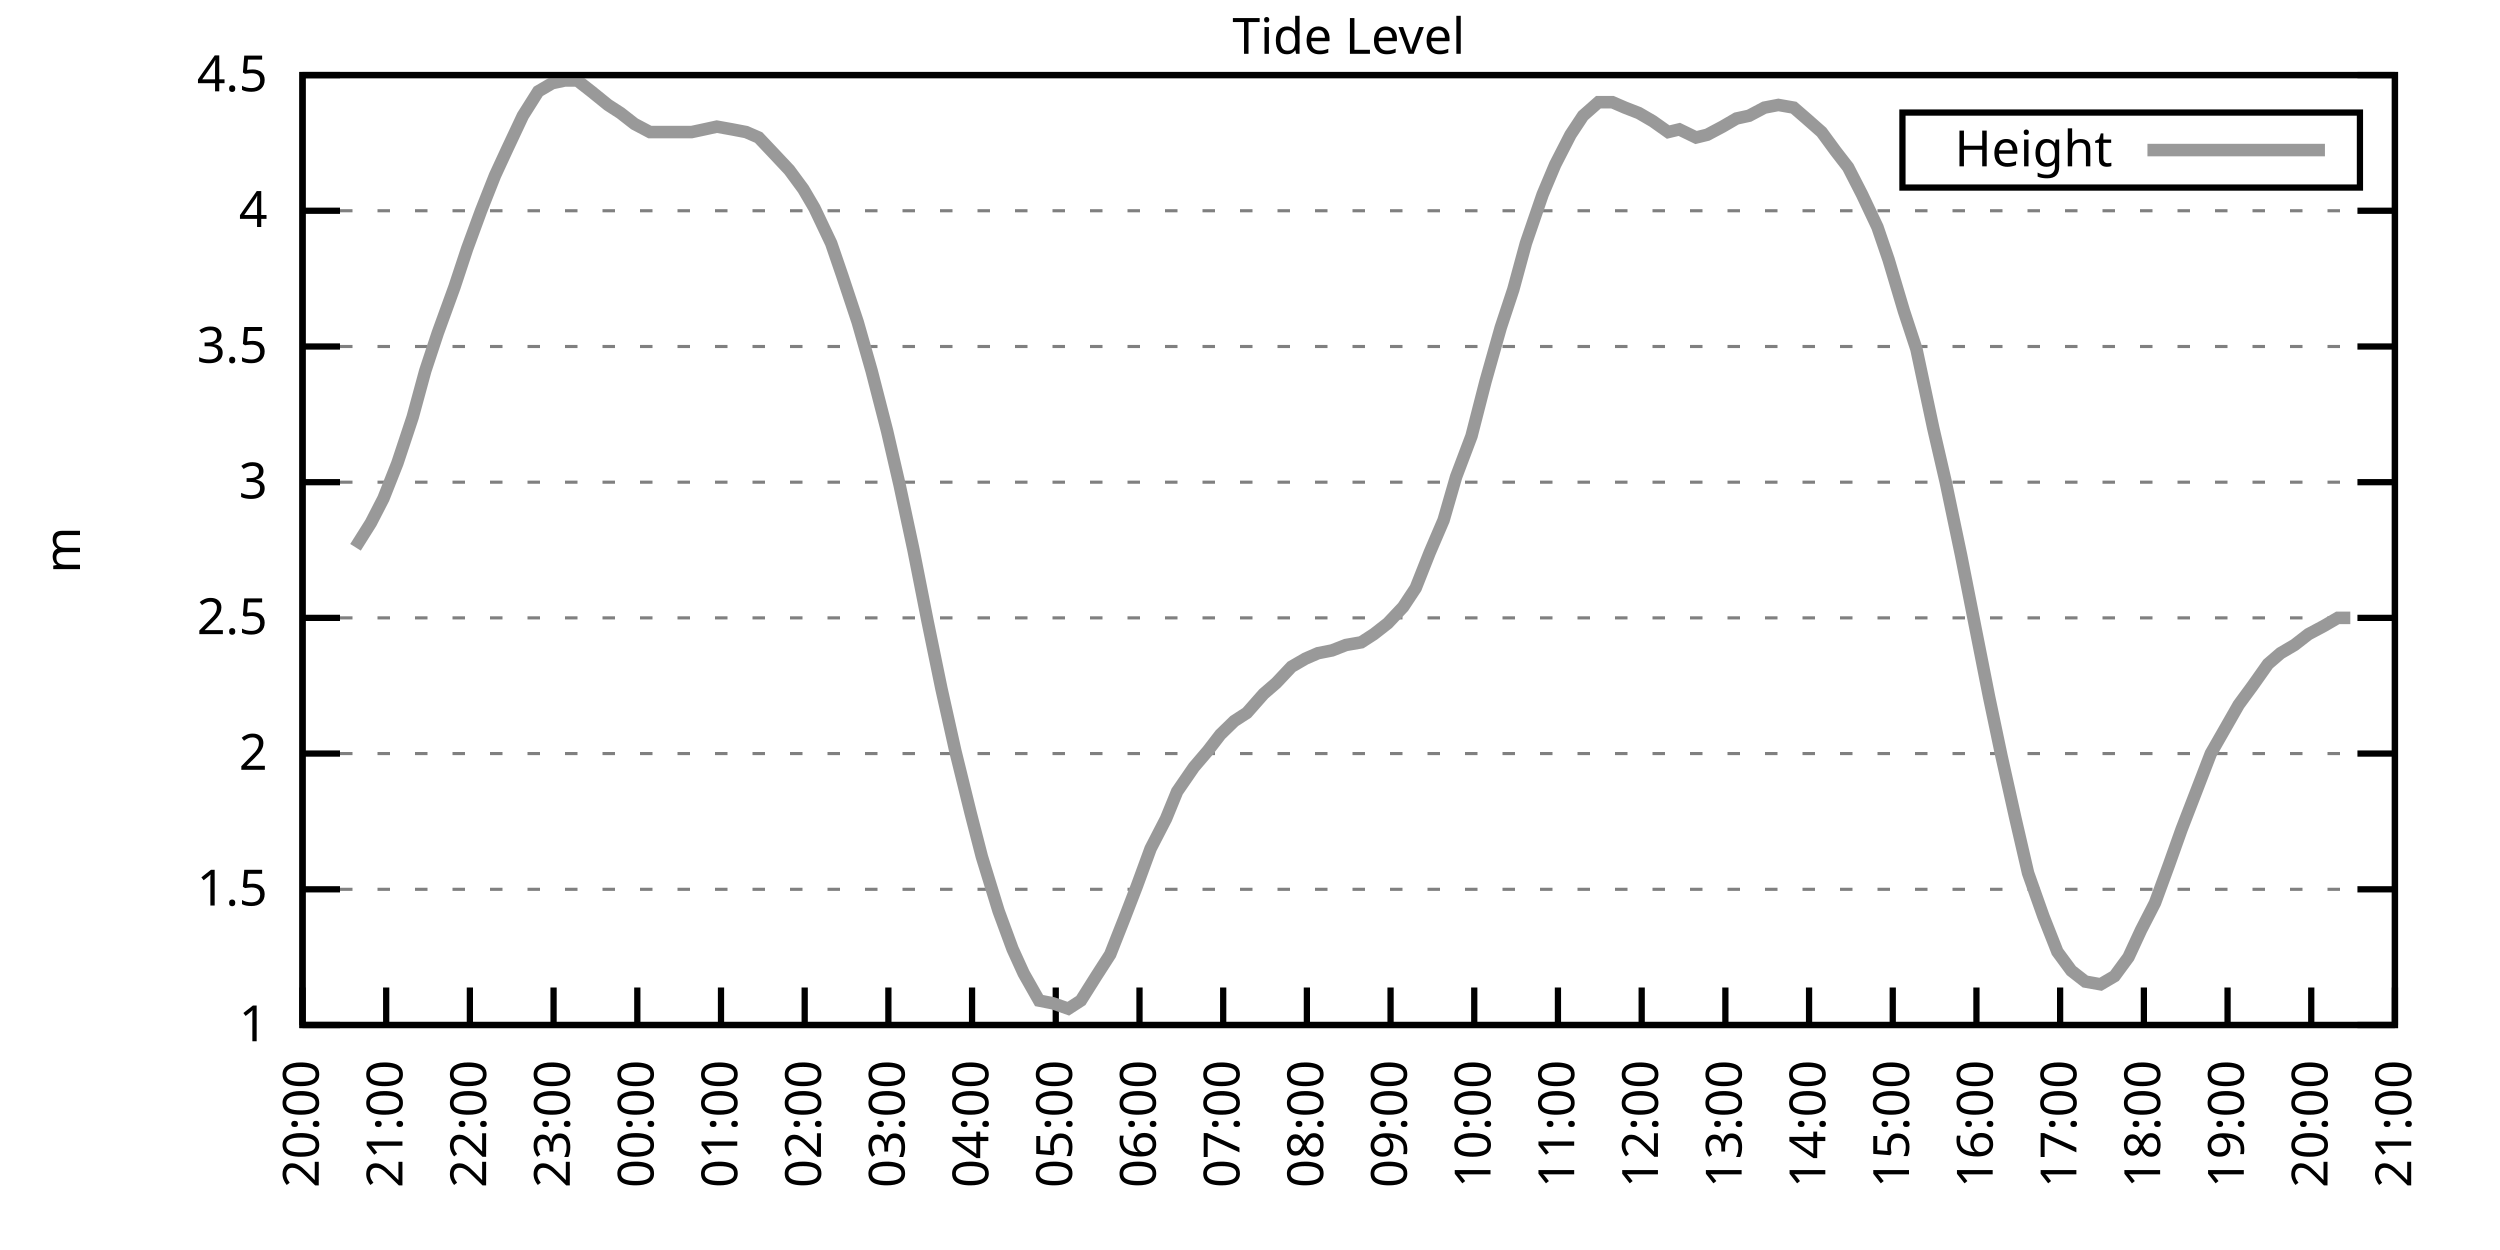
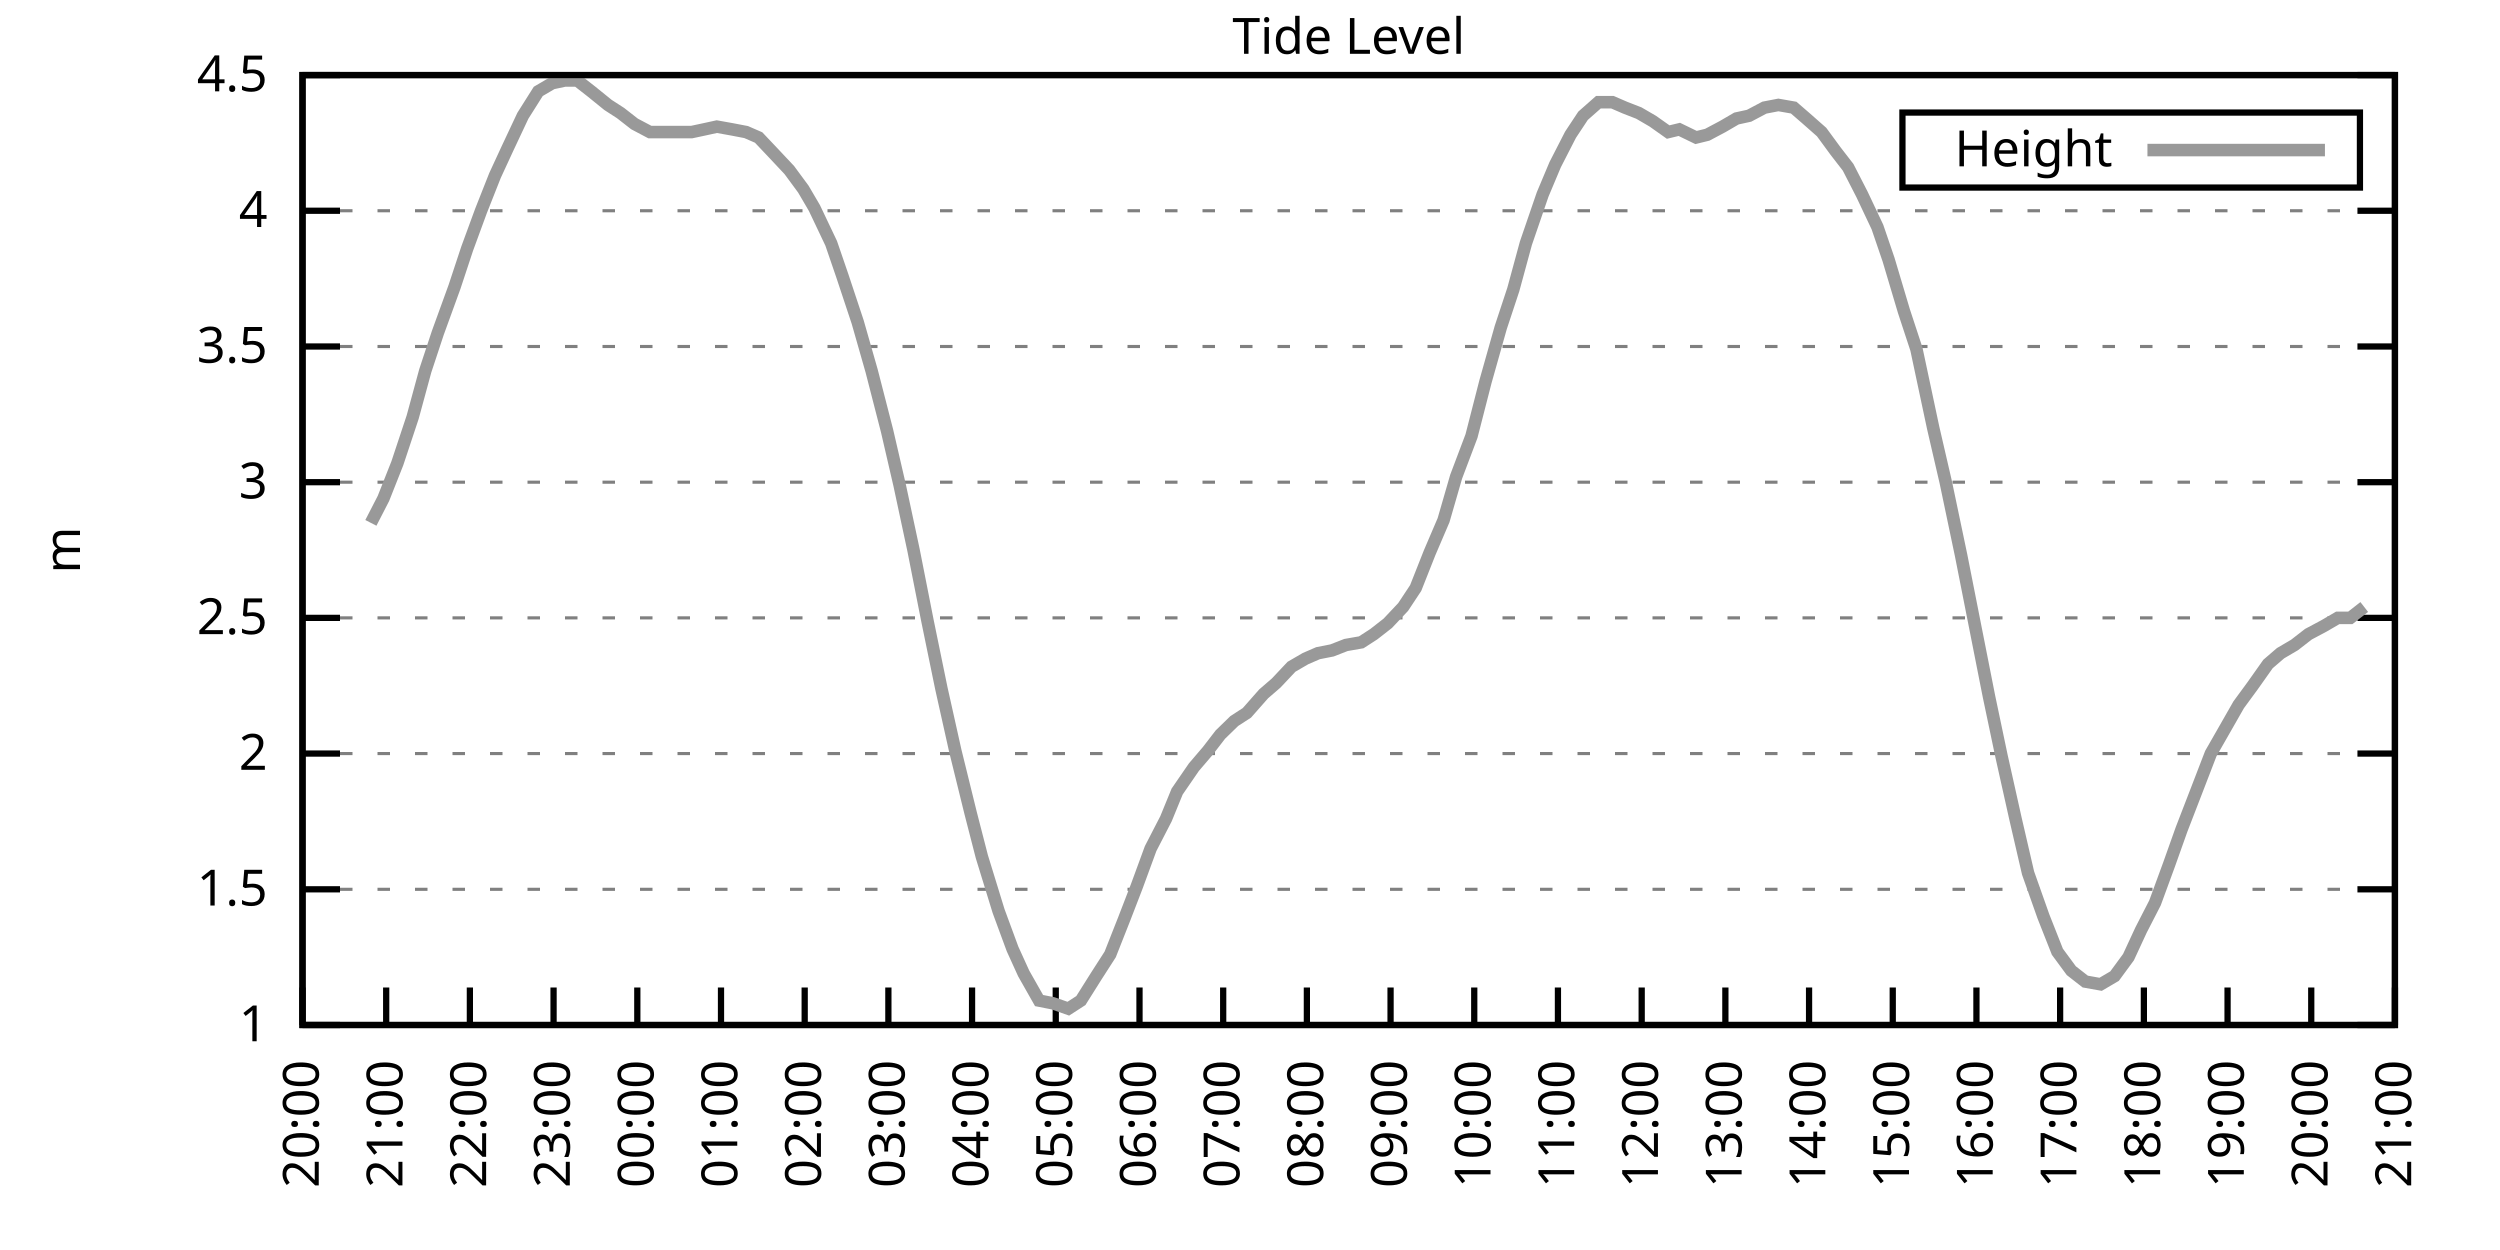
<svg xmlns="http://www.w3.org/2000/svg" xmlns:xlink="http://www.w3.org/1999/xlink" width="400" height="200" viewBox="0 0 400 200">
  <g id="gnuplot_canvas">
    <rect x="0" y="0" width="400" height="200" fill="none" />
    <defs>
      <circle id="gpDot" r="0.5" stroke-width="0.5" stroke="currentColor" />
      <path id="gpPt0" stroke-width="0.333" stroke="currentColor" d="M-1,0 h2 M0,-1 v2" />
      <path id="gpPt1" stroke-width="0.333" stroke="currentColor" d="M-1,-1 L1,1 M1,-1 L-1,1" />
      <path id="gpPt2" stroke-width="0.333" stroke="currentColor" d="M-1,0 L1,0 M0,-1 L0,1 M-1,-1 L1,1 M-1,1 L1,-1" />
      <rect id="gpPt3" stroke-width="0.333" stroke="currentColor" x="-1" y="-1" width="2" height="2" />
      <rect id="gpPt4" stroke-width="0.333" stroke="currentColor" fill="currentColor" x="-1" y="-1" width="2" height="2" />
      <circle id="gpPt5" stroke-width="0.333" stroke="currentColor" cx="0" cy="0" r="1" />
      <use xlink:href="#gpPt5" id="gpPt6" fill="currentColor" stroke="none" />
      <path id="gpPt7" stroke-width="0.333" stroke="currentColor" d="M0,-1.33 L-1.33,0.67 L1.33,0.67 z" />
      <use xlink:href="#gpPt7" id="gpPt8" fill="currentColor" stroke="none" />
      <use xlink:href="#gpPt7" id="gpPt9" stroke="currentColor" transform="rotate(180)" />
      <use xlink:href="#gpPt9" id="gpPt10" fill="currentColor" stroke="none" />
      <use xlink:href="#gpPt3" id="gpPt11" stroke="currentColor" transform="rotate(45)" />
      <use xlink:href="#gpPt11" id="gpPt12" fill="currentColor" stroke="none" />
      <path id="gpPt13" stroke-width="0.333" stroke="currentColor" d="M0,1.330 L1.265,0.411 L0.782,-1.067 L-0.782,-1.076 L-1.265,0.411 z" />
      <use xlink:href="#gpPt13" id="gpPt14" fill="currentColor" stroke="none" />
      <filter id="textbox" filterUnits="objectBoundingBox" x="0" y="0" height="1" width="1">
        <feFlood flood-color="white" flood-opacity="1" result="bgnd" />
        <feComposite in="SourceGraphic" in2="bgnd" operator="atop" />
      </filter>
      <filter id="greybox" filterUnits="objectBoundingBox" x="0" y="0" height="1" width="1">
        <feFlood flood-color="lightgrey" flood-opacity="1" result="grey" />
        <feComposite in="SourceGraphic" in2="grey" operator="atop" />
      </filter>
    </defs>
    <g fill="none" color="white" stroke="currentColor" stroke-width="1.00" stroke-linecap="butt" stroke-linejoin="miter">
</g>
    <g fill="none" color="black" stroke="currentColor" stroke-width="1.00" stroke-linecap="butt" stroke-linejoin="miter">
      <g stroke="none" shape-rendering="crispEdges">
        <polygon fill="rgb(255, 255, 255)" points="48.40,164.00 383.18,164.00 383.18,12.02 48.40,12.02 " />
      </g>
    </g>
    <g fill="none" color="black" stroke="currentColor" stroke-width="1.00" stroke-linecap="butt" stroke-linejoin="miter">
</g>
    <g fill="none" color="black" stroke="black" stroke-width="0.50" stroke-linecap="butt" stroke-linejoin="miter">
</g>
    <g fill="none" color="gray" stroke="currentColor" stroke-width="0.50" stroke-linecap="butt" stroke-linejoin="miter">
      <path stroke="gray" stroke-dasharray="2,4" class="gridline" d="M48.40,164.00 L383.19,164.00  " />
    </g>
    <g fill="none" color="gray" stroke="gray" stroke-width="1.00" stroke-linecap="butt" stroke-linejoin="miter">
</g>
    <g fill="none" color="black" stroke="currentColor" stroke-width="1.00" stroke-linecap="butt" stroke-linejoin="miter">
      <path stroke="black" d="M48.40,164.00 L54.40,164.00 M383.19,164.00 L377.19,164.00  " />
      <g transform="translate(42.80,166.60)" stroke="none" fill="black" font-family="Sans" font-size="8.00" text-anchor="end">
        <text>
          <tspan font-family="Sans"> 1</tspan>
        </text>
      </g>
    </g>
    <g fill="none" color="black" stroke="currentColor" stroke-width="1.00" stroke-linecap="butt" stroke-linejoin="miter">
</g>
    <g fill="none" color="black" stroke="black" stroke-width="0.50" stroke-linecap="butt" stroke-linejoin="miter">
</g>
    <g fill="none" color="gray" stroke="currentColor" stroke-width="0.50" stroke-linecap="butt" stroke-linejoin="miter">
      <path stroke="gray" stroke-dasharray="2,4" class="gridline" d="M48.40,142.29 L383.19,142.29  " />
    </g>
    <g fill="none" color="gray" stroke="gray" stroke-width="1.00" stroke-linecap="butt" stroke-linejoin="miter">
</g>
    <g fill="none" color="black" stroke="currentColor" stroke-width="1.00" stroke-linecap="butt" stroke-linejoin="miter">
      <path stroke="black" d="M48.40,142.29 L54.40,142.29 M383.19,142.29 L377.19,142.29  " />
      <g transform="translate(42.80,144.89)" stroke="none" fill="black" font-family="Sans" font-size="8.00" text-anchor="end">
        <text>
          <tspan font-family="Sans"> 1.5</tspan>
        </text>
      </g>
    </g>
    <g fill="none" color="black" stroke="currentColor" stroke-width="1.00" stroke-linecap="butt" stroke-linejoin="miter">
</g>
    <g fill="none" color="black" stroke="black" stroke-width="0.50" stroke-linecap="butt" stroke-linejoin="miter">
</g>
    <g fill="none" color="gray" stroke="currentColor" stroke-width="0.50" stroke-linecap="butt" stroke-linejoin="miter">
      <path stroke="gray" stroke-dasharray="2,4" class="gridline" d="M48.40,120.57 L383.19,120.57  " />
    </g>
    <g fill="none" color="gray" stroke="gray" stroke-width="1.00" stroke-linecap="butt" stroke-linejoin="miter">
</g>
    <g fill="none" color="black" stroke="currentColor" stroke-width="1.00" stroke-linecap="butt" stroke-linejoin="miter">
      <path stroke="black" d="M48.40,120.57 L54.40,120.57 M383.19,120.57 L377.19,120.57  " />
      <g transform="translate(42.80,123.17)" stroke="none" fill="black" font-family="Sans" font-size="8.00" text-anchor="end">
        <text>
          <tspan font-family="Sans"> 2</tspan>
        </text>
      </g>
    </g>
    <g fill="none" color="black" stroke="currentColor" stroke-width="1.00" stroke-linecap="butt" stroke-linejoin="miter">
</g>
    <g fill="none" color="black" stroke="black" stroke-width="0.50" stroke-linecap="butt" stroke-linejoin="miter">
</g>
    <g fill="none" color="gray" stroke="currentColor" stroke-width="0.50" stroke-linecap="butt" stroke-linejoin="miter">
      <path stroke="gray" stroke-dasharray="2,4" class="gridline" d="M48.40,98.86 L383.19,98.86  " />
    </g>
    <g fill="none" color="gray" stroke="gray" stroke-width="1.00" stroke-linecap="butt" stroke-linejoin="miter">
</g>
    <g fill="none" color="black" stroke="currentColor" stroke-width="1.00" stroke-linecap="butt" stroke-linejoin="miter">
      <path stroke="black" d="M48.40,98.86 L54.40,98.86 M383.19,98.86 L377.19,98.86  " />
      <g transform="translate(42.80,101.46)" stroke="none" fill="black" font-family="Sans" font-size="8.00" text-anchor="end">
        <text>
          <tspan font-family="Sans"> 2.5</tspan>
        </text>
      </g>
    </g>
    <g fill="none" color="black" stroke="currentColor" stroke-width="1.00" stroke-linecap="butt" stroke-linejoin="miter">
</g>
    <g fill="none" color="black" stroke="black" stroke-width="0.50" stroke-linecap="butt" stroke-linejoin="miter">
</g>
    <g fill="none" color="gray" stroke="currentColor" stroke-width="0.50" stroke-linecap="butt" stroke-linejoin="miter">
      <path stroke="gray" stroke-dasharray="2,4" class="gridline" d="M48.40,77.15 L383.19,77.15  " />
    </g>
    <g fill="none" color="gray" stroke="gray" stroke-width="1.00" stroke-linecap="butt" stroke-linejoin="miter">
</g>
    <g fill="none" color="black" stroke="currentColor" stroke-width="1.00" stroke-linecap="butt" stroke-linejoin="miter">
      <path stroke="black" d="M48.40,77.15 L54.40,77.15 M383.19,77.15 L377.19,77.15  " />
      <g transform="translate(42.80,79.75)" stroke="none" fill="black" font-family="Sans" font-size="8.00" text-anchor="end">
        <text>
          <tspan font-family="Sans"> 3</tspan>
        </text>
      </g>
    </g>
    <g fill="none" color="black" stroke="currentColor" stroke-width="1.00" stroke-linecap="butt" stroke-linejoin="miter">
</g>
    <g fill="none" color="black" stroke="black" stroke-width="0.50" stroke-linecap="butt" stroke-linejoin="miter">
</g>
    <g fill="none" color="gray" stroke="currentColor" stroke-width="0.50" stroke-linecap="butt" stroke-linejoin="miter">
      <path stroke="gray" stroke-dasharray="2,4" class="gridline" d="M48.40,55.44 L383.19,55.44  " />
    </g>
    <g fill="none" color="gray" stroke="gray" stroke-width="1.00" stroke-linecap="butt" stroke-linejoin="miter">
</g>
    <g fill="none" color="black" stroke="currentColor" stroke-width="1.00" stroke-linecap="butt" stroke-linejoin="miter">
      <path stroke="black" d="M48.40,55.44 L54.40,55.44 M383.19,55.44 L377.19,55.44  " />
      <g transform="translate(42.80,58.04)" stroke="none" fill="black" font-family="Sans" font-size="8.00" text-anchor="end">
        <text>
          <tspan font-family="Sans"> 3.5</tspan>
        </text>
      </g>
    </g>
    <g fill="none" color="black" stroke="currentColor" stroke-width="1.00" stroke-linecap="butt" stroke-linejoin="miter">
</g>
    <g fill="none" color="black" stroke="black" stroke-width="0.50" stroke-linecap="butt" stroke-linejoin="miter">
</g>
    <g fill="none" color="gray" stroke="currentColor" stroke-width="0.50" stroke-linecap="butt" stroke-linejoin="miter">
      <path stroke="gray" stroke-dasharray="2,4" class="gridline" d="M48.40,33.72 L383.19,33.72  " />
    </g>
    <g fill="none" color="gray" stroke="gray" stroke-width="1.00" stroke-linecap="butt" stroke-linejoin="miter">
</g>
    <g fill="none" color="black" stroke="currentColor" stroke-width="1.00" stroke-linecap="butt" stroke-linejoin="miter">
      <path stroke="black" d="M48.40,33.72 L54.40,33.72 M383.19,33.72 L377.19,33.72  " />
      <g transform="translate(42.80,36.32)" stroke="none" fill="black" font-family="Sans" font-size="8.00" text-anchor="end">
        <text>
          <tspan font-family="Sans"> 4</tspan>
        </text>
      </g>
    </g>
    <g fill="none" color="black" stroke="currentColor" stroke-width="1.00" stroke-linecap="butt" stroke-linejoin="miter">
</g>
    <g fill="none" color="black" stroke="black" stroke-width="0.50" stroke-linecap="butt" stroke-linejoin="miter">
</g>
    <g fill="none" color="gray" stroke="currentColor" stroke-width="0.50" stroke-linecap="butt" stroke-linejoin="miter">
      <path stroke="gray" stroke-dasharray="2,4" class="gridline" d="M48.40,12.01 L383.19,12.01  " />
    </g>
    <g fill="none" color="gray" stroke="gray" stroke-width="1.00" stroke-linecap="butt" stroke-linejoin="miter">
</g>
    <g fill="none" color="black" stroke="currentColor" stroke-width="1.00" stroke-linecap="butt" stroke-linejoin="miter">
      <path stroke="black" d="M48.40,12.01 L54.40,12.01 M383.19,12.01 L377.19,12.01  " />
      <g transform="translate(42.80,14.61)" stroke="none" fill="black" font-family="Sans" font-size="8.00" text-anchor="end">
        <text>
          <tspan font-family="Sans"> 4.5</tspan>
        </text>
      </g>
    </g>
    <g fill="none" color="black" stroke="currentColor" stroke-width="1.00" stroke-linecap="butt" stroke-linejoin="miter">
      <path stroke="black" d="M48.40,164.00 L48.40,158.00  " />
      <g transform="translate(51.00,169.60) rotate(270.00)" stroke="none" fill="black" font-family="Sans" font-size="8.00" text-anchor="end">
        <text>
          <tspan font-family="Sans">20:00</tspan>
        </text>
      </g>
    </g>
    <g fill="none" color="black" stroke="currentColor" stroke-width="1.00" stroke-linecap="butt" stroke-linejoin="miter">
      <path stroke="black" d="M61.79,164.00 L61.79,158.00  " />
      <g transform="translate(64.39,169.60) rotate(270.00)" stroke="none" fill="black" font-family="Sans" font-size="8.00" text-anchor="end">
        <text>
          <tspan font-family="Sans">21:00</tspan>
        </text>
      </g>
    </g>
    <g fill="none" color="black" stroke="currentColor" stroke-width="1.00" stroke-linecap="butt" stroke-linejoin="miter">
      <path stroke="black" d="M75.18,164.00 L75.18,158.00  " />
      <g transform="translate(77.78,169.60) rotate(270.00)" stroke="none" fill="black" font-family="Sans" font-size="8.00" text-anchor="end">
        <text>
          <tspan font-family="Sans">22:00</tspan>
        </text>
      </g>
    </g>
    <g fill="none" color="black" stroke="currentColor" stroke-width="1.00" stroke-linecap="butt" stroke-linejoin="miter">
      <path stroke="black" d="M88.57,164.00 L88.57,158.00  " />
      <g transform="translate(91.17,169.60) rotate(270.00)" stroke="none" fill="black" font-family="Sans" font-size="8.00" text-anchor="end">
        <text>
          <tspan font-family="Sans">23:00</tspan>
        </text>
      </g>
    </g>
    <g fill="none" color="black" stroke="currentColor" stroke-width="1.00" stroke-linecap="butt" stroke-linejoin="miter">
      <path stroke="black" d="M101.97,164.00 L101.97,158.00  " />
      <g transform="translate(104.57,169.60) rotate(270.00)" stroke="none" fill="black" font-family="Sans" font-size="8.00" text-anchor="end">
        <text>
          <tspan font-family="Sans">00:00</tspan>
        </text>
      </g>
    </g>
    <g fill="none" color="black" stroke="currentColor" stroke-width="1.00" stroke-linecap="butt" stroke-linejoin="miter">
      <path stroke="black" d="M115.36,164.00 L115.36,158.00  " />
      <g transform="translate(117.96,169.60) rotate(270.00)" stroke="none" fill="black" font-family="Sans" font-size="8.00" text-anchor="end">
        <text>
          <tspan font-family="Sans">01:00</tspan>
        </text>
      </g>
    </g>
    <g fill="none" color="black" stroke="currentColor" stroke-width="1.00" stroke-linecap="butt" stroke-linejoin="miter">
      <path stroke="black" d="M128.75,164.00 L128.75,158.00  " />
      <g transform="translate(131.35,169.60) rotate(270.00)" stroke="none" fill="black" font-family="Sans" font-size="8.00" text-anchor="end">
        <text>
          <tspan font-family="Sans">02:00</tspan>
        </text>
      </g>
    </g>
    <g fill="none" color="black" stroke="currentColor" stroke-width="1.00" stroke-linecap="butt" stroke-linejoin="miter">
      <path stroke="black" d="M142.14,164.00 L142.14,158.00  " />
      <g transform="translate(144.74,169.60) rotate(270.00)" stroke="none" fill="black" font-family="Sans" font-size="8.00" text-anchor="end">
        <text>
          <tspan font-family="Sans">03:00</tspan>
        </text>
      </g>
    </g>
    <g fill="none" color="black" stroke="currentColor" stroke-width="1.00" stroke-linecap="butt" stroke-linejoin="miter">
      <path stroke="black" d="M155.53,164.00 L155.53,158.00  " />
      <g transform="translate(158.13,169.60) rotate(270.00)" stroke="none" fill="black" font-family="Sans" font-size="8.00" text-anchor="end">
        <text>
          <tspan font-family="Sans">04:00</tspan>
        </text>
      </g>
    </g>
    <g fill="none" color="black" stroke="currentColor" stroke-width="1.00" stroke-linecap="butt" stroke-linejoin="miter">
      <path stroke="black" d="M168.92,164.00 L168.92,158.00  " />
      <g transform="translate(171.52,169.60) rotate(270.00)" stroke="none" fill="black" font-family="Sans" font-size="8.00" text-anchor="end">
        <text>
          <tspan font-family="Sans">05:00</tspan>
        </text>
      </g>
    </g>
    <g fill="none" color="black" stroke="currentColor" stroke-width="1.00" stroke-linecap="butt" stroke-linejoin="miter">
      <path stroke="black" d="M182.32,164.00 L182.32,158.00  " />
      <g transform="translate(184.92,169.60) rotate(270.00)" stroke="none" fill="black" font-family="Sans" font-size="8.00" text-anchor="end">
        <text>
          <tspan font-family="Sans">06:00</tspan>
        </text>
      </g>
    </g>
    <g fill="none" color="black" stroke="currentColor" stroke-width="1.00" stroke-linecap="butt" stroke-linejoin="miter">
      <path stroke="black" d="M195.71,164.00 L195.71,158.00  " />
      <g transform="translate(198.31,169.60) rotate(270.00)" stroke="none" fill="black" font-family="Sans" font-size="8.00" text-anchor="end">
        <text>
          <tspan font-family="Sans">07:00</tspan>
        </text>
      </g>
    </g>
    <g fill="none" color="black" stroke="currentColor" stroke-width="1.00" stroke-linecap="butt" stroke-linejoin="miter">
      <path stroke="black" d="M209.10,164.00 L209.10,158.00  " />
      <g transform="translate(211.70,169.60) rotate(270.00)" stroke="none" fill="black" font-family="Sans" font-size="8.00" text-anchor="end">
        <text>
          <tspan font-family="Sans">08:00</tspan>
        </text>
      </g>
    </g>
    <g fill="none" color="black" stroke="currentColor" stroke-width="1.00" stroke-linecap="butt" stroke-linejoin="miter">
      <path stroke="black" d="M222.49,164.00 L222.49,158.00  " />
      <g transform="translate(225.09,169.60) rotate(270.00)" stroke="none" fill="black" font-family="Sans" font-size="8.00" text-anchor="end">
        <text>
          <tspan font-family="Sans">09:00</tspan>
        </text>
      </g>
    </g>
    <g fill="none" color="black" stroke="currentColor" stroke-width="1.00" stroke-linecap="butt" stroke-linejoin="miter">
      <path stroke="black" d="M235.88,164.00 L235.88,158.00  " />
      <g transform="translate(238.48,169.60) rotate(270.00)" stroke="none" fill="black" font-family="Sans" font-size="8.00" text-anchor="end">
        <text>
          <tspan font-family="Sans">10:00</tspan>
        </text>
      </g>
    </g>
    <g fill="none" color="black" stroke="currentColor" stroke-width="1.00" stroke-linecap="butt" stroke-linejoin="miter">
      <path stroke="black" d="M249.27,164.00 L249.27,158.00  " />
      <g transform="translate(251.87,169.60) rotate(270.00)" stroke="none" fill="black" font-family="Sans" font-size="8.00" text-anchor="end">
        <text>
          <tspan font-family="Sans">11:00</tspan>
        </text>
      </g>
    </g>
    <g fill="none" color="black" stroke="currentColor" stroke-width="1.00" stroke-linecap="butt" stroke-linejoin="miter">
      <path stroke="black" d="M262.67,164.00 L262.67,158.00  " />
      <g transform="translate(265.27,169.60) rotate(270.00)" stroke="none" fill="black" font-family="Sans" font-size="8.00" text-anchor="end">
        <text>
          <tspan font-family="Sans">12:00</tspan>
        </text>
      </g>
    </g>
    <g fill="none" color="black" stroke="currentColor" stroke-width="1.00" stroke-linecap="butt" stroke-linejoin="miter">
      <path stroke="black" d="M276.06,164.00 L276.06,158.00  " />
      <g transform="translate(278.66,169.60) rotate(270.00)" stroke="none" fill="black" font-family="Sans" font-size="8.00" text-anchor="end">
        <text>
          <tspan font-family="Sans">13:00</tspan>
        </text>
      </g>
    </g>
    <g fill="none" color="black" stroke="currentColor" stroke-width="1.00" stroke-linecap="butt" stroke-linejoin="miter">
      <path stroke="black" d="M289.45,164.00 L289.45,158.00  " />
      <g transform="translate(292.05,169.60) rotate(270.00)" stroke="none" fill="black" font-family="Sans" font-size="8.00" text-anchor="end">
        <text>
          <tspan font-family="Sans">14:00</tspan>
        </text>
      </g>
    </g>
    <g fill="none" color="black" stroke="currentColor" stroke-width="1.00" stroke-linecap="butt" stroke-linejoin="miter">
      <path stroke="black" d="M302.84,164.00 L302.84,158.00  " />
      <g transform="translate(305.44,169.60) rotate(270.00)" stroke="none" fill="black" font-family="Sans" font-size="8.00" text-anchor="end">
        <text>
          <tspan font-family="Sans">15:00</tspan>
        </text>
      </g>
    </g>
    <g fill="none" color="black" stroke="currentColor" stroke-width="1.00" stroke-linecap="butt" stroke-linejoin="miter">
      <path stroke="black" d="M316.23,164.00 L316.23,158.00  " />
      <g transform="translate(318.83,169.60) rotate(270.00)" stroke="none" fill="black" font-family="Sans" font-size="8.00" text-anchor="end">
        <text>
          <tspan font-family="Sans">16:00</tspan>
        </text>
      </g>
    </g>
    <g fill="none" color="black" stroke="currentColor" stroke-width="1.00" stroke-linecap="butt" stroke-linejoin="miter">
      <path stroke="black" d="M329.62,164.00 L329.62,158.00  " />
      <g transform="translate(332.22,169.60) rotate(270.00)" stroke="none" fill="black" font-family="Sans" font-size="8.00" text-anchor="end">
        <text>
          <tspan font-family="Sans">17:00</tspan>
        </text>
      </g>
    </g>
    <g fill="none" color="black" stroke="currentColor" stroke-width="1.00" stroke-linecap="butt" stroke-linejoin="miter">
      <path stroke="black" d="M343.02,164.00 L343.02,158.00  " />
      <g transform="translate(345.62,169.60) rotate(270.00)" stroke="none" fill="black" font-family="Sans" font-size="8.00" text-anchor="end">
        <text>
          <tspan font-family="Sans">18:00</tspan>
        </text>
      </g>
    </g>
    <g fill="none" color="black" stroke="currentColor" stroke-width="1.00" stroke-linecap="butt" stroke-linejoin="miter">
      <path stroke="black" d="M356.41,164.00 L356.41,158.00  " />
      <g transform="translate(359.01,169.60) rotate(270.00)" stroke="none" fill="black" font-family="Sans" font-size="8.00" text-anchor="end">
        <text>
          <tspan font-family="Sans">19:00</tspan>
        </text>
      </g>
    </g>
    <g fill="none" color="black" stroke="currentColor" stroke-width="1.00" stroke-linecap="butt" stroke-linejoin="miter">
      <path stroke="black" d="M369.80,164.00 L369.80,158.00  " />
      <g transform="translate(372.40,169.60) rotate(270.00)" stroke="none" fill="black" font-family="Sans" font-size="8.00" text-anchor="end">
        <text>
          <tspan font-family="Sans">20:00</tspan>
        </text>
      </g>
    </g>
    <g fill="none" color="black" stroke="currentColor" stroke-width="1.00" stroke-linecap="butt" stroke-linejoin="miter">
      <path stroke="black" d="M383.19,164.00 L383.19,158.00  " />
      <g transform="translate(385.79,169.60) rotate(270.00)" stroke="none" fill="black" font-family="Sans" font-size="8.00" text-anchor="end">
        <text>
          <tspan font-family="Sans">21:00</tspan>
        </text>
      </g>
    </g>
    <g fill="none" color="black" stroke="currentColor" stroke-width="1.00" stroke-linecap="butt" stroke-linejoin="miter">
</g>
    <g fill="none" color="black" stroke="currentColor" stroke-width="1.00" stroke-linecap="butt" stroke-linejoin="miter">
      <path stroke="black" d="M48.40,12.01 L48.40,164.00 L383.19,164.00 L383.19,12.01 L48.40,12.01 Z  " />
    </g>
    <g fill="none" color="black" stroke="currentColor" stroke-width="1.00" stroke-linecap="butt" stroke-linejoin="miter">
</g>
    <g fill="none" color="black" stroke="currentColor" stroke-width="1.00" stroke-linecap="butt" stroke-linejoin="miter">
      <path stroke="black" d="M304.39,30.01 L304.39,18.01 L377.59,18.01 L377.59,30.01 L304.39,30.01 Z  " />
    </g>
    <g id="Tide_level_plot_1">
      <g fill="none" color="white" stroke="black" stroke-width="2.00" stroke-linecap="butt" stroke-linejoin="miter">
</g>
      <g fill="none" color="black" stroke="currentColor" stroke-width="2.00" stroke-linecap="butt" stroke-linejoin="miter">
        <g transform="translate(337.99,26.61)" stroke="none" fill="black" font-family="Sans" font-size="8.00" text-anchor="end">
          <text>
            <tspan font-family="Sans">Height</tspan>
          </text>
        </g>
      </g>
      <g fill="none" color="black" stroke="currentColor" stroke-width="2.00" stroke-linecap="butt" stroke-linejoin="miter">
-         <path stroke="rgb(153, 153, 153)" d="M343.59,24.01 L371.99,24.01 M56.88,87.57 L59.34,83.66 L61.35,79.75 L63.58,74.11 L66.03,66.73 L68.04,59.34   L70.05,53.26 L72.73,45.88 L74.74,39.80 L76.97,33.72 L79.20,28.08 L81.21,23.73 L83.66,18.52 L86.12,14.62   L88.35,13.31 L90.36,12.88 L92.37,12.88 L94.60,14.62 L97.28,16.79 L99.29,18.09 L101.52,19.83 L103.98,21.13   L105.98,21.13 L108.44,21.13 L110.67,21.13 L112.68,20.70 L114.69,20.26 L117.14,20.70 L119.38,21.13 L121.38,22.00   L123.84,24.60 L126.29,27.21 L128.53,30.25 L130.31,33.29 L132.99,38.93 L134.78,44.15 L137.23,51.53 L139.46,59.34   L141.92,68.90 L143.93,77.58 L146.16,88.00 L148.39,99.30 L150.62,110.15 L152.85,120.14 L155.31,130.13 L157.10,137.08   L159.77,145.76 L162.01,151.84 L163.79,155.75 L166.25,160.09 L168.48,160.53 L170.93,161.39 L172.94,160.09 L175.40,156.18   L177.63,152.71 L179.86,147.06 L181.87,141.85 L184.10,135.77 L186.56,131.00 L188.34,126.65 L191.02,122.75 L193.25,120.14   L195.26,117.53 L197.49,115.36 L199.50,114.06 L202.18,111.02 L204.19,109.28 L206.64,106.68 L208.88,105.38 L210.88,104.51   L213.12,104.07 L215.35,103.20 L217.80,102.77 L219.81,101.47 L222.04,99.73 L224.50,97.12 L226.51,94.08 L228.74,88.44   L230.97,83.23 L232.98,76.28 L235.44,69.77 L237.67,61.08 L240.12,52.40 L242.13,46.32 L244.14,38.93 L246.82,31.12   L248.83,26.34 L251.28,21.56 L253.29,18.52 L255.75,16.35 L257.98,16.35 L259.99,17.22 L262.22,18.09 L264.45,19.39   L266.91,21.13 L268.69,20.70 L271.37,22.00 L273.16,21.56 L275.61,20.26 L277.84,18.96 L279.85,18.52 L282.31,17.22   L284.54,16.79 L286.99,17.22 L289.00,18.96 L291.46,21.13 L293.69,24.17 L295.70,26.77 L297.93,31.12 L300.39,36.33   L302.17,41.54 L304.63,49.79 L306.63,55.87 L309.31,68.46 L311.32,77.15 L313.78,88.87 L316.01,100.16 L318.24,111.45   L320.25,121.01 L322.48,131.00 L324.49,139.68 L326.95,146.63 L329.18,152.28 L331.41,155.31 L333.64,157.05 L336.10,157.49   L338.33,156.18 L340.56,153.14 L342.57,148.80 L344.80,144.46 L347.03,138.38 L349.04,132.73 L351.72,125.79 L353.73,120.57   L355.96,116.67 L358.19,112.76 L360.42,109.72 L362.88,106.24 L364.89,104.51 L367.12,103.20 L369.35,101.47 L371.81,100.16   L374.04,98.86 L376.05,98.86  " />
+         <path stroke="rgb(153, 153, 153)" d="M343.59,24.01 L371.99,24.01 M59.34,83.66 L61.35,79.75 L63.58,74.11 L66.03,66.73 L68.04,59.34 L70.05,53.26   L72.73,45.88 L74.74,39.80 L76.97,33.72 L79.20,28.08 L81.21,23.73 L83.66,18.52 L86.12,14.62 L88.35,13.31   L90.36,12.88 L92.37,12.88 L94.60,14.62 L97.28,16.79 L99.29,18.09 L101.52,19.83 L103.98,21.13 L105.98,21.13   L108.44,21.13 L110.67,21.13 L112.68,20.70 L114.69,20.26 L117.14,20.70 L119.38,21.13 L121.38,22.00 L123.84,24.60   L126.29,27.21 L128.53,30.25 L130.31,33.29 L132.99,38.93 L134.78,44.15 L137.23,51.53 L139.46,59.34 L141.92,68.90   L143.93,77.58 L146.16,88.00 L148.39,99.30 L150.62,110.15 L152.85,120.14 L155.31,130.13 L157.10,137.08 L159.77,145.76   L162.01,151.84 L163.79,155.75 L166.25,160.09 L168.48,160.53 L170.93,161.39 L172.94,160.09 L175.40,156.18 L177.63,152.71   L179.86,147.06 L181.87,141.85 L184.10,135.77 L186.56,131.00 L188.34,126.65 L191.02,122.75 L193.25,120.14 L195.26,117.53   L197.49,115.36 L199.50,114.06 L202.18,111.02 L204.19,109.28 L206.64,106.68 L208.88,105.38 L210.88,104.51 L213.12,104.07   L215.35,103.20 L217.80,102.77 L219.81,101.47 L222.04,99.73 L224.50,97.12 L226.51,94.08 L228.74,88.44 L230.97,83.23   L232.98,76.28 L235.44,69.77 L237.67,61.08 L240.12,52.40 L242.13,46.32 L244.14,38.93 L246.82,31.12 L248.83,26.34   L251.28,21.56 L253.29,18.52 L255.75,16.35 L257.98,16.35 L259.99,17.22 L262.22,18.09 L264.45,19.39 L266.91,21.13   L268.69,20.70 L271.37,22.00 L273.16,21.56 L275.61,20.26 L277.84,18.96 L279.85,18.52 L282.31,17.22 L284.54,16.79   L286.99,17.22 L289.00,18.96 L291.46,21.13 L293.69,24.17 L295.70,26.77 L297.93,31.12 L300.39,36.33 L302.17,41.54   L304.63,49.79 L306.63,55.87 L309.31,68.46 L311.32,77.15 L313.78,88.87 L316.01,100.16 L318.24,111.45 L320.25,121.01   L322.48,131.00 L324.49,139.68 L326.95,146.63 L329.18,152.28 L331.41,155.31 L333.64,157.05 L336.10,157.49 L338.33,156.18   L340.56,153.14 L342.57,148.80 L344.80,144.46 L347.03,138.38 L349.04,132.73 L351.72,125.79 L353.73,120.57 L355.96,116.67   L358.19,112.76 L360.42,109.72 L362.88,106.24 L364.89,104.51 L367.12,103.20 L369.35,101.47 L371.81,100.16 L374.04,98.86   L376.05,98.86 L378.28,97.12  " />
      </g>
    </g>
    <g fill="none" color="black" stroke="currentColor" stroke-width="2.00" stroke-linecap="butt" stroke-linejoin="miter">
</g>
    <g fill="none" color="black" stroke="black" stroke-width="1.00" stroke-linecap="butt" stroke-linejoin="miter">
</g>
    <g fill="none" color="black" stroke="currentColor" stroke-width="1.00" stroke-linecap="butt" stroke-linejoin="miter">
      <path stroke="black" d="M48.40,12.01 L48.40,164.00 L383.19,164.00 L383.19,12.01 L48.40,12.01 Z  " />
      <g transform="translate(12.80,88.01) rotate(270.00)" stroke="none" fill="black" font-family="Sans" font-size="8.00" text-anchor="middle">
        <text>
          <tspan font-family="Sans">m</tspan>
        </text>
      </g>
    </g>
    <g fill="none" color="black" stroke="currentColor" stroke-width="1.00" stroke-linecap="butt" stroke-linejoin="miter">
</g>
    <g fill="none" color="black" stroke="currentColor" stroke-width="1.00" stroke-linecap="butt" stroke-linejoin="miter">
      <g transform="translate(215.79,8.61)" stroke="none" fill="black" font-family="Sans" font-size="8.00" text-anchor="middle">
        <text>
          <tspan font-family="Sans">Tide Level</tspan>
        </text>
      </g>
    </g>
    <g fill="none" color="black" stroke="currentColor" stroke-width="1.00" stroke-linecap="butt" stroke-linejoin="miter">
</g>
  </g>
</svg>
